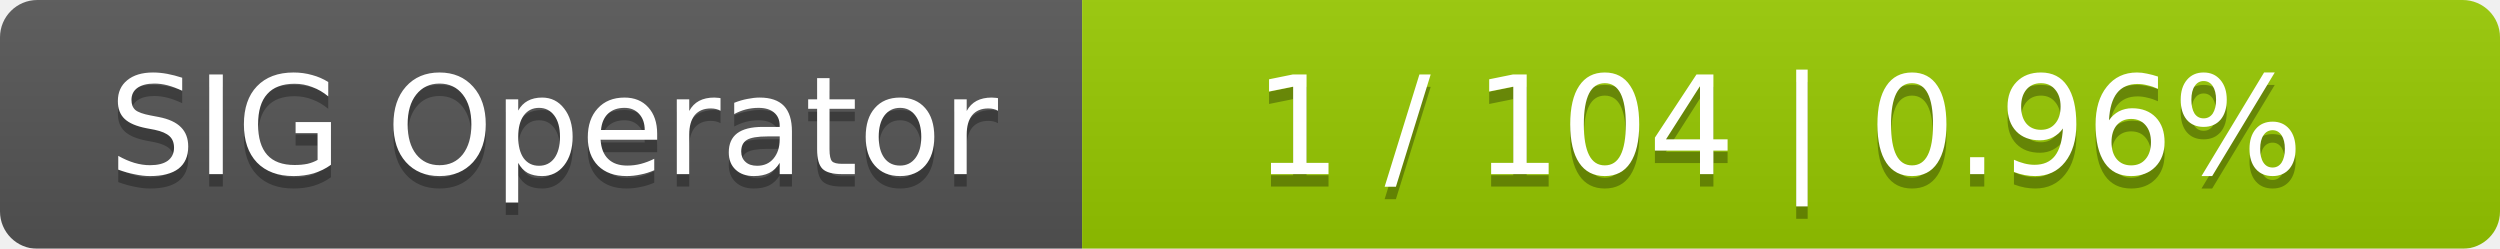
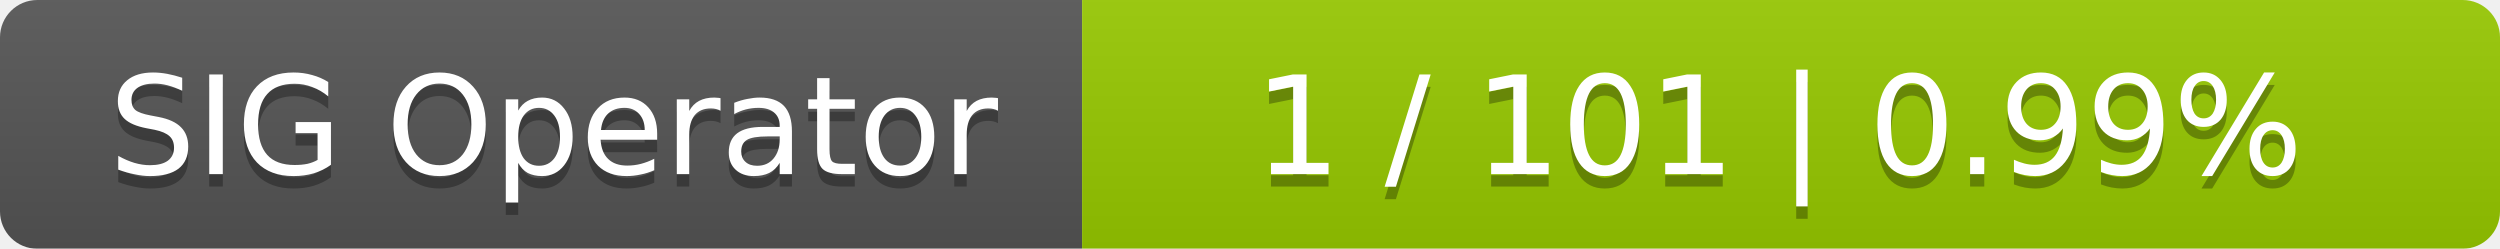
<svg xmlns="http://www.w3.org/2000/svg" width="201" height="20">
  <linearGradient id="smooth" x2="0" y2="100%">
    <stop offset="0" stop-color="#bbb" stop-opacity=".1" />
    <stop offset="1" stop-opacity=".1" />
  </linearGradient>
  <mask id="round">
    <rect width="201" height="20" rx="3" fill="#fff" />
  </mask>
  <g mask="url(#round)">
    <rect width="87" height="20" fill="#555" />
    <rect x="87" width="114" height="20" fill="#97ca00" />
    <rect width="201" height="20" fill="url(#smooth)" />
  </g>
  <g fill="#fff" text-anchor="middle" font-family="DejaVu Sans,Verdana,Geneva,sans-serif" font-size="11">
    <text x="44.5" y="15" fill="#010101" fill-opacity=".3">SIG Operator</text>
    <text x="44.5" y="14">SIG Operator</text>
-     <text x="143" y="15" fill="#010101" fill-opacity=".3">1 / 104    |    0.96%</text>
-     <text x="143" y="14">1 / 104    |    0.96%</text>
+     <text x="143" y="15" fill="#010101" fill-opacity=".3">1 / 101    |    0.99%</text>
+     <text x="143" y="14">1 / 101    |    0.99%</text>
  </g>
</svg>
